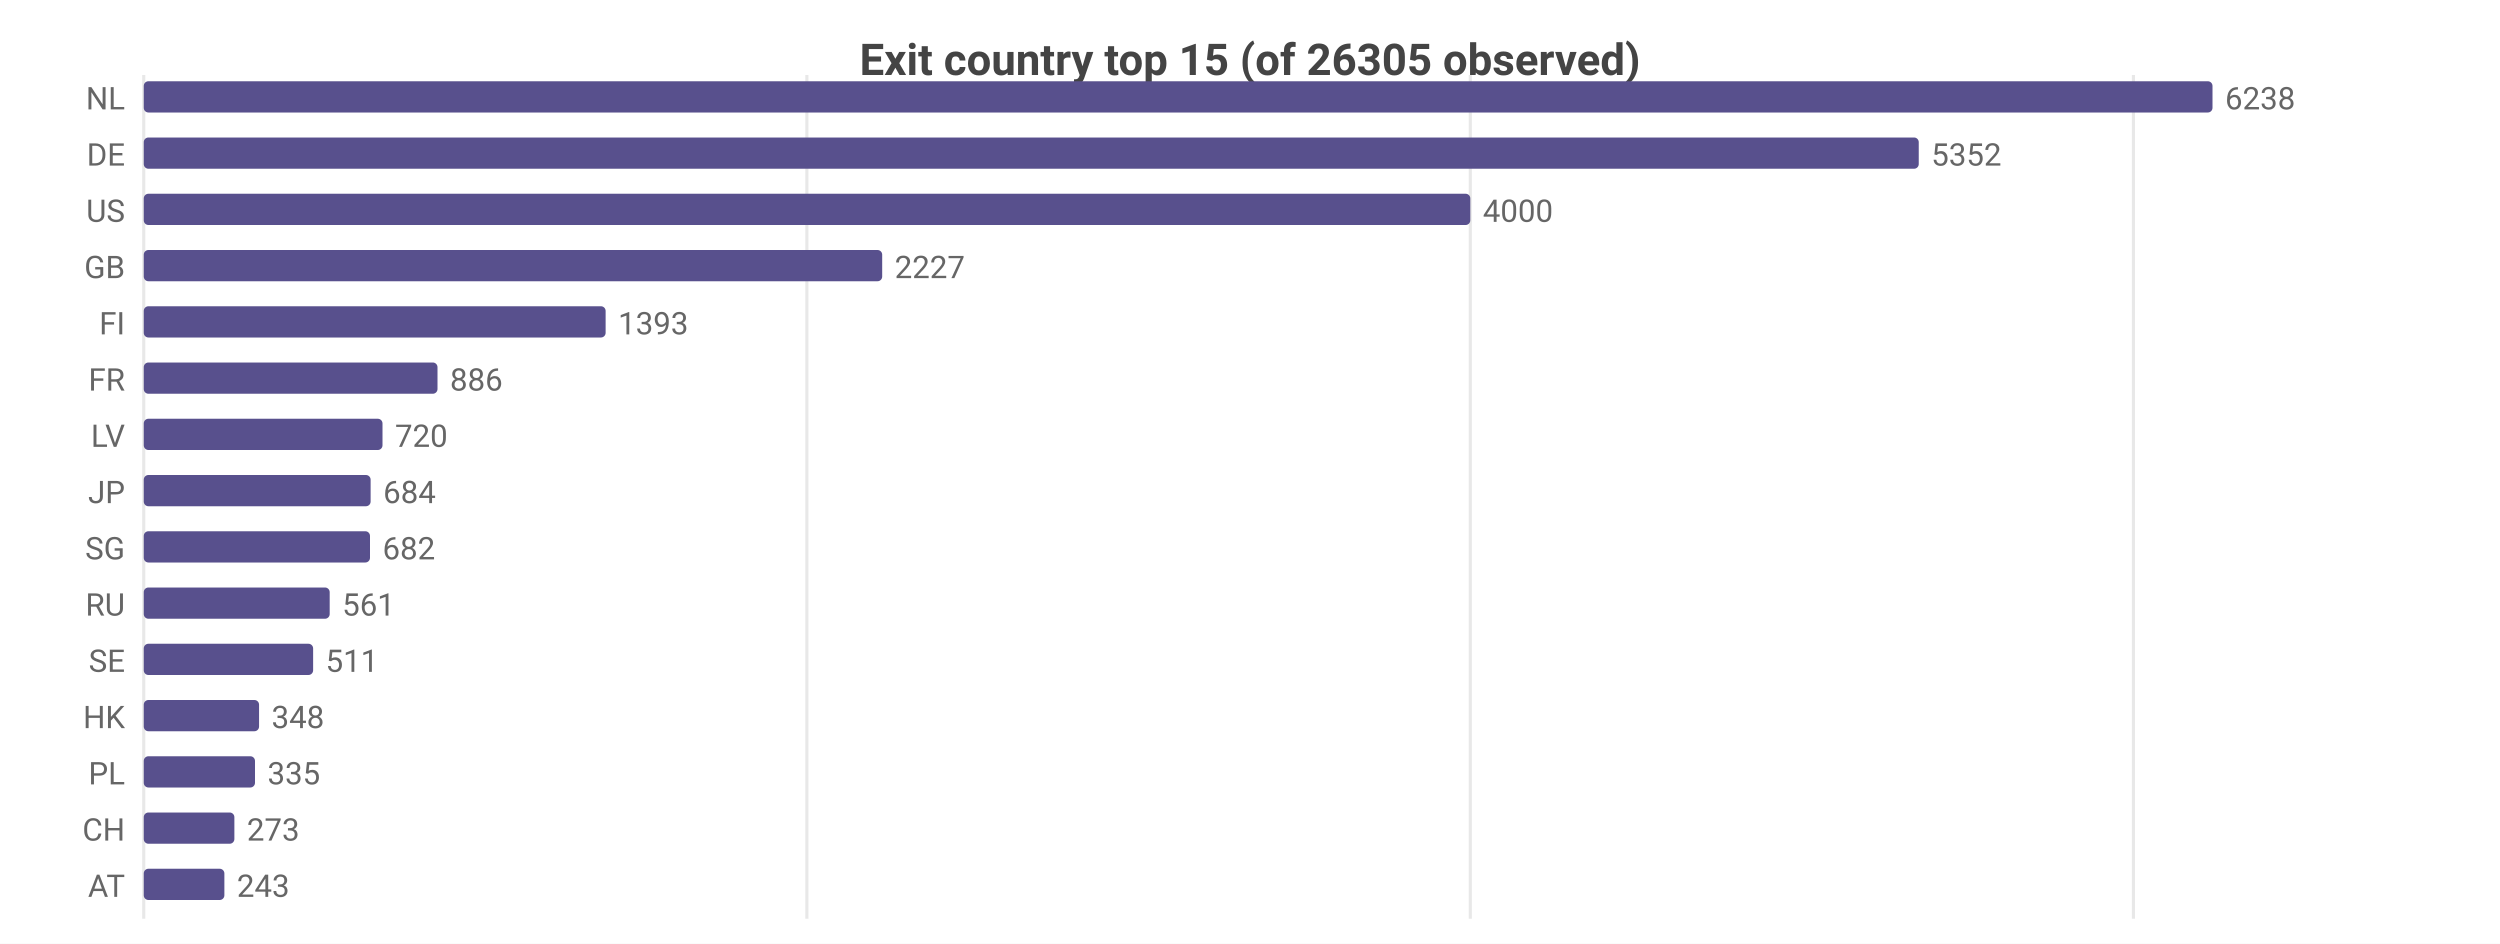
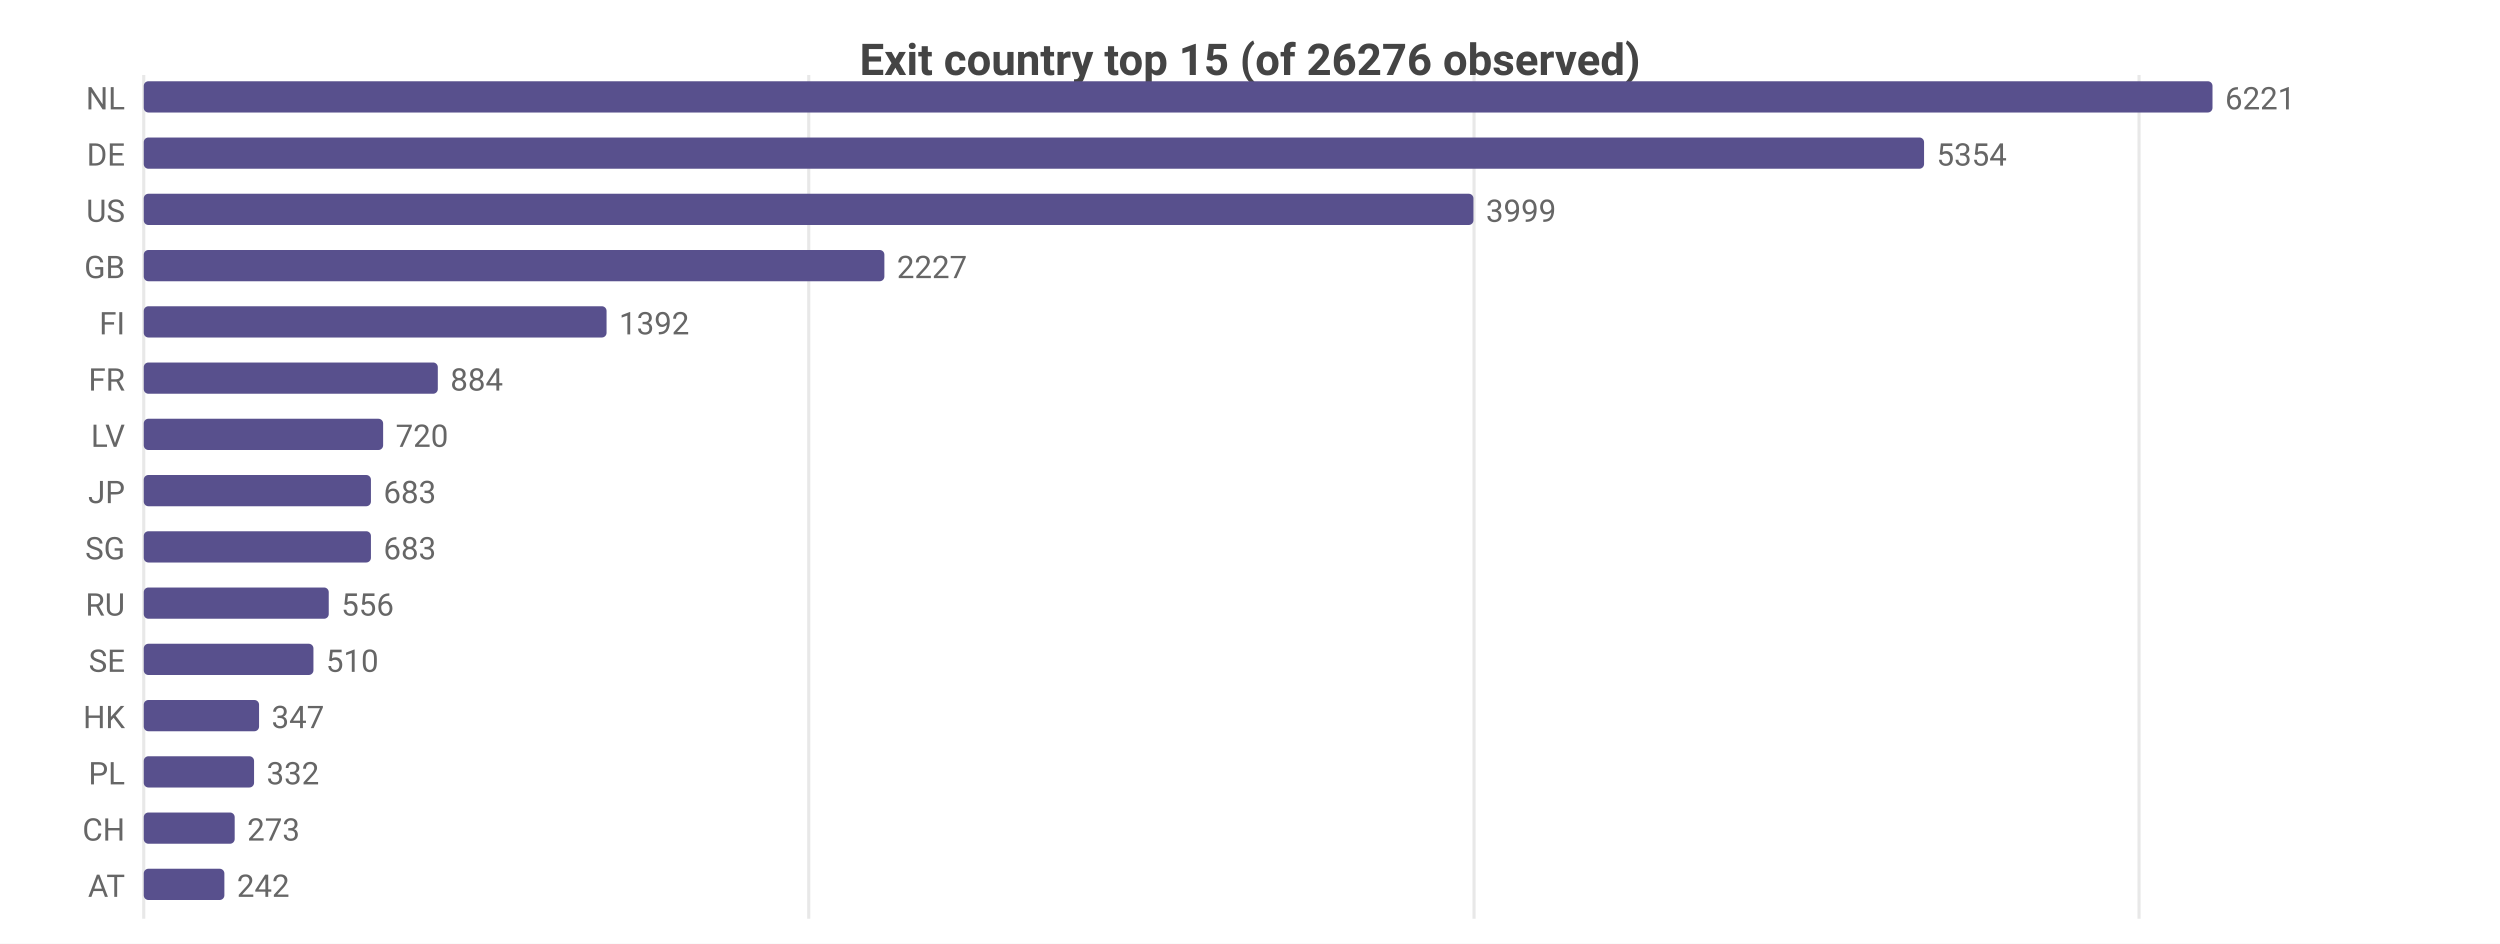
<svg xmlns="http://www.w3.org/2000/svg" width="800" height="302" viewBox="0 0 800 302">
  <rect width="800" height="302" fill="#ffffff" />
  <style>text{font-family:system-ui,-apple-system,'Segoe UI',Roboto,sans-serif}.g{stroke:#e8e8e8;stroke-width:1}.a{stroke:#999;stroke-width:1}.t{font-size:10px;fill:#666}.m{font-size:10px;text-anchor:middle;fill:#666}.e{font-size:10px;text-anchor:end;fill:#666}.l{font-size:11px;fill:#333}.tt{font-size:14px;font-weight:600;text-anchor:middle;fill:#444}.em{font-size:13px;text-anchor:middle;fill:#999}</style>
-   <text class="tt" x="400.0" y="24">Exit country top 15 (of 26305 observed)</text>
+   <text class="tt" x="400.0" y="24">Exit country top 15 (of 26276 observed)</text>
  <line class="g" x1="46" y1="24" x2="46" y2="294" />
-   <line class="g" x1="258.2" y1="24" x2="258.2" y2="294" />
-   <line class="g" x1="470.5" y1="24" x2="470.5" y2="294" />
-   <line class="g" x1="682.7" y1="24" x2="682.7" y2="294" />
+   <line class="g" x1="258.8" y1="24" x2="258.8" y2="294" />
+   <line class="g" x1="471.7" y1="24" x2="471.7" y2="294" />
+   <line class="g" x1="684.5" y1="24" x2="684.5" y2="294" />
  <text class="e" x="40" y="35">NL</text>
  <rect x="46" y="26" width="662" height="10" fill="#58508d" rx="1.5" />
-   <text class="t" x="712" y="35">6238</text>
+   <text class="t" x="712" y="35">6221</text>
  <text class="e" x="40" y="53">DE</text>
-   <rect x="46" y="44" width="568.0" height="10" fill="#58508d" rx="1.5" />
-   <text class="t" x="618.0" y="53">5352</text>
+   <rect x="46" y="44" width="569.7" height="10" fill="#58508d" rx="1.5" />
+   <text class="t" x="619.7" y="53">5354</text>
  <text class="e" x="40" y="71">US</text>
-   <rect x="46" y="62" width="424.5" height="10" fill="#58508d" rx="1.5" />
-   <text class="t" x="474.5" y="71">4000</text>
+   <rect x="46" y="62" width="425.5" height="10" fill="#58508d" rx="1.5" />
+   <text class="t" x="475.5" y="71">3999</text>
  <text class="e" x="40" y="89">GB</text>
-   <rect x="46" y="80" width="236.3" height="10" fill="#58508d" rx="1.5" />
-   <text class="t" x="286.3" y="89">2227</text>
+   <rect x="46" y="80" width="237.0" height="10" fill="#58508d" rx="1.5" />
+   <text class="t" x="287.0" y="89">2227</text>
  <text class="e" x="40" y="107">FI</text>
-   <rect x="46" y="98" width="147.8" height="10" fill="#58508d" rx="1.5" />
-   <text class="t" x="197.8" y="107">1393</text>
+   <rect x="46" y="98" width="148.1" height="10" fill="#58508d" rx="1.5" />
+   <text class="t" x="198.1" y="107">1392</text>
  <text class="e" x="40" y="125">FR</text>
-   <rect x="46" y="116" width="94.0" height="10" fill="#58508d" rx="1.5" />
-   <text class="t" x="144.0" y="125">886</text>
+   <rect x="46" y="116" width="94.1" height="10" fill="#58508d" rx="1.5" />
+   <text class="t" x="144.1" y="125">884</text>
  <text class="e" x="40" y="143">LV</text>
-   <rect x="46" y="134" width="76.4" height="10" fill="#58508d" rx="1.5" />
-   <text class="t" x="126.4" y="143">720</text>
+   <rect x="46" y="134" width="76.6" height="10" fill="#58508d" rx="1.5" />
+   <text class="t" x="126.6" y="143">720</text>
  <text class="e" x="40" y="161">JP</text>
-   <rect x="46" y="152" width="72.6" height="10" fill="#58508d" rx="1.5" />
-   <text class="t" x="122.6" y="161">684</text>
+   <rect x="46" y="152" width="72.7" height="10" fill="#58508d" rx="1.5" />
+   <text class="t" x="122.7" y="161">683</text>
  <text class="e" x="40" y="179">SG</text>
-   <rect x="46" y="170" width="72.4" height="10" fill="#58508d" rx="1.5" />
-   <text class="t" x="122.4" y="179">682</text>
+   <rect x="46" y="170" width="72.7" height="10" fill="#58508d" rx="1.5" />
+   <text class="t" x="122.7" y="179">683</text>
  <text class="e" x="40" y="197">RU</text>
-   <rect x="46" y="188" width="59.5" height="10" fill="#58508d" rx="1.5" />
-   <text class="t" x="109.5" y="197">561</text>
+   <rect x="46" y="188" width="59.2" height="10" fill="#58508d" rx="1.5" />
+   <text class="t" x="109.2" y="197">556</text>
  <text class="e" x="40" y="215">SE</text>
-   <rect x="46" y="206" width="54.2" height="10" fill="#58508d" rx="1.5" />
-   <text class="t" x="104.2" y="215">511</text>
+   <rect x="46" y="206" width="54.3" height="10" fill="#58508d" rx="1.5" />
+   <text class="t" x="104.3" y="215">510</text>
  <text class="e" x="40" y="233">HK</text>
  <rect x="46" y="224" width="36.9" height="10" fill="#58508d" rx="1.5" />
-   <text class="t" x="86.9" y="233">348</text>
+   <text class="t" x="86.9" y="233">347</text>
  <text class="e" x="40" y="251">PL</text>
-   <rect x="46" y="242" width="35.6" height="10" fill="#58508d" rx="1.5" />
-   <text class="t" x="85.6" y="251">335</text>
+   <rect x="46" y="242" width="35.3" height="10" fill="#58508d" rx="1.5" />
+   <text class="t" x="85.3" y="251">332</text>
  <text class="e" x="40" y="269">CH</text>
-   <rect x="46" y="260" width="29.0" height="10" fill="#58508d" rx="1.5" />
-   <text class="t" x="79.0" y="269">273</text>
+   <rect x="46" y="260" width="29.1" height="10" fill="#58508d" rx="1.5" />
+   <text class="t" x="79.1" y="269">273</text>
  <text class="e" x="40" y="287">AT</text>
  <rect x="46" y="278" width="25.8" height="10" fill="#58508d" rx="1.5" />
-   <text class="t" x="75.8" y="287">243</text>
+   <text class="t" x="75.8" y="287">242</text>
</svg>
